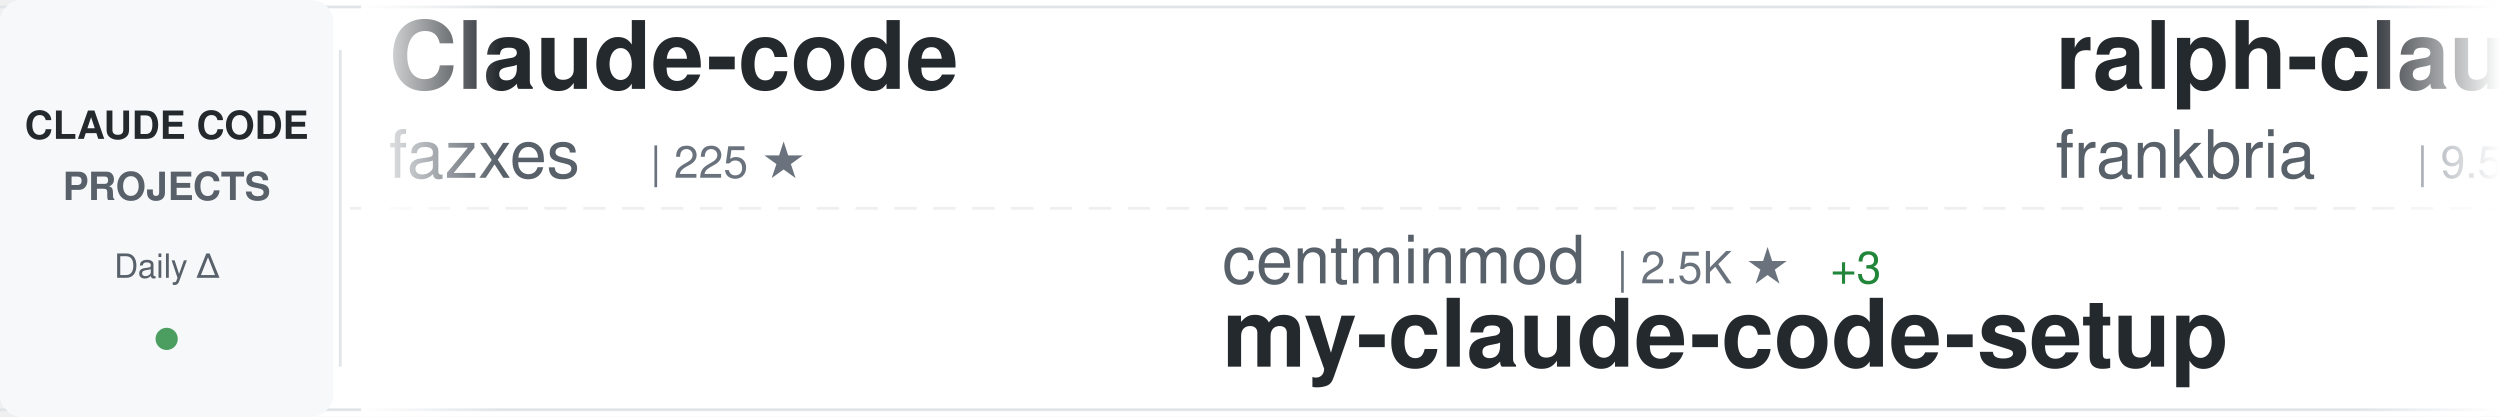
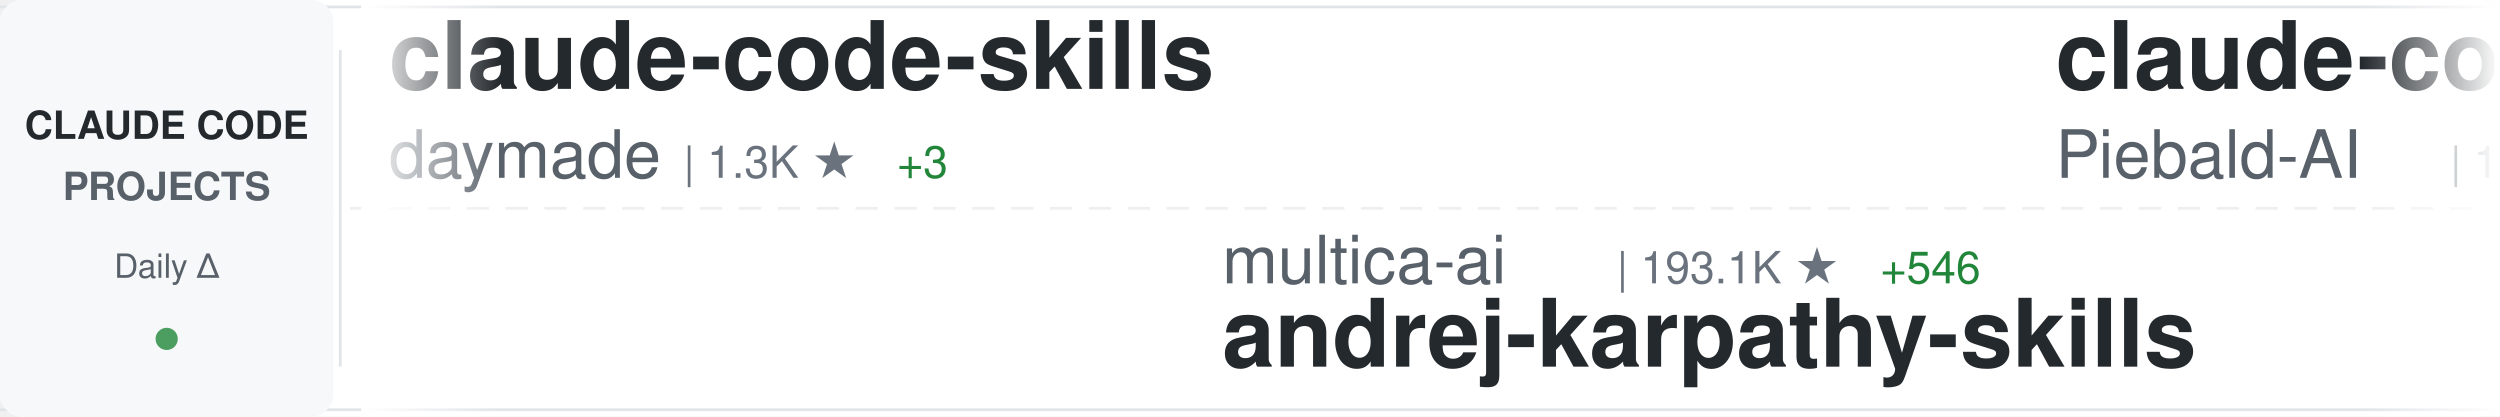
<svg xmlns="http://www.w3.org/2000/svg" width="900" height="150">
  <defs>
    <linearGradient id="awesomeLeftFade" x1="0%" y1="0%" x2="100%" y2="0%">
      <stop offset="0%" style="stop-color:#ffffff;stop-opacity:1" />
      <stop offset="100%" style="stop-color:#ffffff;stop-opacity:0" />
    </linearGradient>
    <linearGradient id="awesomeRightFade" x1="0%" y1="0%" x2="100%" y2="0%">
      <stop offset="0%" style="stop-color:#ffffff;stop-opacity:0" />
      <stop offset="100%" style="stop-color:#ffffff;stop-opacity:1" />
    </linearGradient>
  </defs>
  <rect width="900" height="150" fill="#ffffff" rx="8" />
  <rect x="0" y="2" width="900" height="1" fill="#e1e4e8" />
  <rect x="0" y="147" width="900" height="1" fill="#e1e4e8" />
  <line x1="0" y1="75" x2="900" y2="75" stroke="#e1e4e8" stroke-width="1" stroke-dasharray="8 6" opacity="0.6" />
  <rect x="0" y="0" width="120" height="150" fill="#f6f8fa" rx="8" />
  <text x="60" y="50" font-family="-apple-system, BlinkMacSystemFont, 'Segoe UI', Helvetica, Arial, sans-serif" font-size="14" font-weight="600" fill="#24292e" text-anchor="middle">CLAUDE CODE</text>
  <text x="60" y="72" font-family="-apple-system, BlinkMacSystemFont, 'Segoe UI', Helvetica, Arial, sans-serif" font-size="14" font-weight="600" fill="#586069" text-anchor="middle">PROJECTS</text>
  <text x="60" y="100" font-family="-apple-system, BlinkMacSystemFont, 'Segoe UI', Helvetica, Arial, sans-serif" font-size="12" font-weight="500" fill="#586069" text-anchor="middle">Daily Δ</text>
  <circle cx="60" cy="122" r="4" fill="#22863a" opacity="0.8" />
  <rect x="122" y="18" width="1" height="114" fill="#e1e4e8" />
  <clipPath id="awesomeTickerClip">
    <rect x="130" y="0" width="770" height="150" />
  </clipPath>
  <g clip-path="url(#awesomeTickerClip)">
    <g id="awesomeTickerItems">
      <animateTransform attributeName="transform" attributeType="XML" type="translate" from="0 0" to="-3000 0" dur="54s" repeatCount="indefinite" />
      <g transform="translate(0, 0)">
+         <text x="140" y="32" font-family="-apple-system, BlinkMacSystemFont, 'Segoe UI', Helvetica, Arial, sans-serif" font-size="34" font-weight="600" fill="#24292e">claude-code-skills</text>
+         <text x="140" y="64" font-family="-apple-system, BlinkMacSystemFont, 'Segoe UI', Helvetica, Arial, sans-serif" font-size="24" font-weight="400" fill="#586069">daymade</text>
+         <text x="246" y="64" font-family="-apple-system, BlinkMacSystemFont, 'Segoe UI', Helvetica, Arial, sans-serif" font-size="16" font-weight="500" fill="#6a737d">| 1.3K ★</text>
+         <text x="323" y="64" font-family="-apple-system, BlinkMacSystemFont, 'Segoe UI', Helvetica, Arial, sans-serif" font-size="16" font-weight="500" fill="#22863a"> +3</text>
+       </g>
+       <g transform="translate(300, 0)">
+         <text x="140" y="102" font-family="-apple-system, BlinkMacSystemFont, 'Segoe UI', Helvetica, Arial, sans-serif" font-size="24" font-weight="400" fill="#586069">multica-ai</text>
+         <text x="282" y="102" font-family="-apple-system, BlinkMacSystemFont, 'Segoe UI', Helvetica, Arial, sans-serif" font-size="16" font-weight="500" fill="#6a737d">| 193.1K ★</text>
+         <text x="377" y="102" font-family="-apple-system, BlinkMacSystemFont, 'Segoe UI', Helvetica, Arial, sans-serif" font-size="16" font-weight="500" fill="#22863a"> +546</text>
+         <text x="140" y="132" font-family="-apple-system, BlinkMacSystemFont, 'Segoe UI', Helvetica, Arial, sans-serif" font-size="34" font-weight="600" fill="#24292e">andrej-karpathy-skills</text>
+       </g>
+       <g transform="translate(600, 0)">
+         <text x="140" y="32" font-family="-apple-system, BlinkMacSystemFont, 'Segoe UI', Helvetica, Arial, sans-serif" font-size="34" font-weight="600" fill="#24292e">claude-code-system-promp...</text>
+         <text x="140" y="64" font-family="-apple-system, BlinkMacSystemFont, 'Segoe UI', Helvetica, Arial, sans-serif" font-size="24" font-weight="400" fill="#586069">Piebald-AI</text>
+         <text x="282" y="64" font-family="-apple-system, BlinkMacSystemFont, 'Segoe UI', Helvetica, Arial, sans-serif" font-size="16" font-weight="500" fill="#6a737d">| 11.8K ★</text>
+         <text x="368" y="64" font-family="-apple-system, BlinkMacSystemFont, 'Segoe UI', Helvetica, Arial, sans-serif" font-size="16" font-weight="500" fill="#22863a"> +15</text>
+       </g>
+       <g transform="translate(900, 0)">
+         <text x="140" y="102" font-family="-apple-system, BlinkMacSystemFont, 'Segoe UI', Helvetica, Arial, sans-serif" font-size="24" font-weight="400" fill="#586069">kodu-ai</text>
+         <text x="246" y="102" font-family="-apple-system, BlinkMacSystemFont, 'Segoe UI', Helvetica, Arial, sans-serif" font-size="16" font-weight="500" fill="#6a737d">| 5.3K ★</text>
+         <text x="323" y="102" font-family="-apple-system, BlinkMacSystemFont, 'Segoe UI', Helvetica, Arial, sans-serif" font-size="16" font-weight="500" fill="#22863a"> +2</text>
+         <text x="140" y="132" font-family="-apple-system, BlinkMacSystemFont, 'Segoe UI', Helvetica, Arial, sans-serif" font-size="34" font-weight="600" fill="#24292e">claude-coder</text>
+       </g>
+       <g transform="translate(1200, 0)">
+         <text x="140" y="32" font-family="-apple-system, BlinkMacSystemFont, 'Segoe UI', Helvetica, Arial, sans-serif" font-size="34" font-weight="600" fill="#24292e">sc-claude-code-files</text>
+         <text x="140" y="64" font-family="-apple-system, BlinkMacSystemFont, 'Segoe UI', Helvetica, Arial, sans-serif" font-size="24" font-weight="400" fill="#586069">https-deeplearning-ai</text>
+         <text x="414" y="64" font-family="-apple-system, BlinkMacSystemFont, 'Segoe UI', Helvetica, Arial, sans-serif" font-size="16" font-weight="500" fill="#6a737d">| 533 ★</text>
+       </g>
+       <g transform="translate(1500, 0)">
+         <text x="140" y="102" font-family="-apple-system, BlinkMacSystemFont, 'Segoe UI', Helvetica, Arial, sans-serif" font-size="24" font-weight="400" fill="#586069">feiskyer</text>
+         <text x="258" y="102" font-family="-apple-system, BlinkMacSystemFont, 'Segoe UI', Helvetica, Arial, sans-serif" font-size="16" font-weight="500" fill="#6a737d">| 1.6K ★</text>
+         <text x="335" y="102" font-family="-apple-system, BlinkMacSystemFont, 'Segoe UI', Helvetica, Arial, sans-serif" font-size="16" font-weight="500" fill="#22863a"> +2</text>
+         <text x="140" y="132" font-family="-apple-system, BlinkMacSystemFont, 'Segoe UI', Helvetica, Arial, sans-serif" font-size="34" font-weight="600" fill="#24292e">claude-code-settings</text>
+       </g>
+       <g transform="translate(1800, 0)">
        <text x="140" y="32" font-family="-apple-system, BlinkMacSystemFont, 'Segoe UI', Helvetica, Arial, sans-serif" font-size="34" font-weight="600" fill="#24292e">Claude-code</text>
        <text x="140" y="64" font-family="-apple-system, BlinkMacSystemFont, 'Segoe UI', Helvetica, Arial, sans-serif" font-size="24" font-weight="400" fill="#586069">fazxes</text>
        <text x="234" y="64" font-family="-apple-system, BlinkMacSystemFont, 'Segoe UI', Helvetica, Arial, sans-serif" font-size="16" font-weight="500" fill="#6a737d">| 225 ★</text>
      </g>
-       <g transform="translate(300, 0)">
-         <text x="140" y="102" font-family="-apple-system, BlinkMacSystemFont, 'Segoe UI', Helvetica, Arial, sans-serif" font-size="24" font-weight="400" fill="#586069">centminmod</text>
-         <text x="282" y="102" font-family="-apple-system, BlinkMacSystemFont, 'Segoe UI', Helvetica, Arial, sans-serif" font-size="16" font-weight="500" fill="#6a737d">| 2.5K ★</text>
-         <text x="359" y="102" font-family="-apple-system, BlinkMacSystemFont, 'Segoe UI', Helvetica, Arial, sans-serif" font-size="16" font-weight="500" fill="#22863a"> +3</text>
-         <text x="140" y="132" font-family="-apple-system, BlinkMacSystemFont, 'Segoe UI', Helvetica, Arial, sans-serif" font-size="34" font-weight="600" fill="#24292e">my-claude-code-setup</text>
-       </g>
-       <g transform="translate(600, 0)">
-         <text x="140" y="32" font-family="-apple-system, BlinkMacSystemFont, 'Segoe UI', Helvetica, Arial, sans-serif" font-size="34" font-weight="600" fill="#24292e">ralph-claude-code</text>
-         <text x="140" y="64" font-family="-apple-system, BlinkMacSystemFont, 'Segoe UI', Helvetica, Arial, sans-serif" font-size="24" font-weight="400" fill="#586069">frankbria</text>
-         <text x="270" y="64" font-family="-apple-system, BlinkMacSystemFont, 'Segoe UI', Helvetica, Arial, sans-serif" font-size="16" font-weight="500" fill="#6a737d">| 9.5K ★</text>
-         <text x="347" y="64" font-family="-apple-system, BlinkMacSystemFont, 'Segoe UI', Helvetica, Arial, sans-serif" font-size="16" font-weight="500" fill="#22863a"> +3</text>
-       </g>
-       <g transform="translate(900, 0)">
-         <text x="140" y="102" font-family="-apple-system, BlinkMacSystemFont, 'Segoe UI', Helvetica, Arial, sans-serif" font-size="24" font-weight="400" fill="#586069">KPR111</text>
-         <text x="234" y="102" font-family="-apple-system, BlinkMacSystemFont, 'Segoe UI', Helvetica, Arial, sans-serif" font-size="16" font-weight="500" fill="#6a737d">| 18 ★</text>
-         <text x="140" y="132" font-family="-apple-system, BlinkMacSystemFont, 'Segoe UI', Helvetica, Arial, sans-serif" font-size="34" font-weight="600" fill="#24292e">Claude-Code</text>
-       </g>
-       <g transform="translate(1200, 0)">
-         <text x="140" y="32" font-family="-apple-system, BlinkMacSystemFont, 'Segoe UI', Helvetica, Arial, sans-serif" font-size="34" font-weight="600" fill="#24292e">learn-claude-code</text>
-         <text x="140" y="64" font-family="-apple-system, BlinkMacSystemFont, 'Segoe UI', Helvetica, Arial, sans-serif" font-size="24" font-weight="400" fill="#586069">shareAI-lab</text>
-         <text x="294" y="64" font-family="-apple-system, BlinkMacSystemFont, 'Segoe UI', Helvetica, Arial, sans-serif" font-size="16" font-weight="500" fill="#6a737d">| 71.2K ★</text>
-         <text x="380" y="64" font-family="-apple-system, BlinkMacSystemFont, 'Segoe UI', Helvetica, Arial, sans-serif" font-size="16" font-weight="500" fill="#22863a"> +124</text>
-       </g>
-       <g transform="translate(1500, 0)">
-         <text x="140" y="102" font-family="-apple-system, BlinkMacSystemFont, 'Segoe UI', Helvetica, Arial, sans-serif" font-size="24" font-weight="400" fill="#586069">zstmfhy</text>
-         <text x="246" y="102" font-family="-apple-system, BlinkMacSystemFont, 'Segoe UI', Helvetica, Arial, sans-serif" font-size="16" font-weight="500" fill="#6a737d">| 190 ★</text>
-         <text x="140" y="132" font-family="-apple-system, BlinkMacSystemFont, 'Segoe UI', Helvetica, Arial, sans-serif" font-size="34" font-weight="600" fill="#24292e">Claude-code</text>
-       </g>
-       <g transform="translate(1800, 0)">
-         <text x="140" y="32" font-family="-apple-system, BlinkMacSystemFont, 'Segoe UI', Helvetica, Arial, sans-serif" font-size="34" font-weight="600" fill="#24292e">how-claude-code-works</text>
-         <text x="140" y="64" font-family="-apple-system, BlinkMacSystemFont, 'Segoe UI', Helvetica, Arial, sans-serif" font-size="24" font-weight="400" fill="#586069">Windy3f3f3f3f</text>
-         <text x="318" y="64" font-family="-apple-system, BlinkMacSystemFont, 'Segoe UI', Helvetica, Arial, sans-serif" font-size="16" font-weight="500" fill="#6a737d">| 3.2K ★</text>
-         <text x="395" y="64" font-family="-apple-system, BlinkMacSystemFont, 'Segoe UI', Helvetica, Arial, sans-serif" font-size="16" font-weight="500" fill="#22863a"> +15</text>
-       </g>
      <g transform="translate(2100, 0)">
-         <text x="140" y="102" font-family="-apple-system, BlinkMacSystemFont, 'Segoe UI', Helvetica, Arial, sans-serif" font-size="24" font-weight="400" fill="#586069">luyao618</text>
-         <text x="258" y="102" font-family="-apple-system, BlinkMacSystemFont, 'Segoe UI', Helvetica, Arial, sans-serif" font-size="16" font-weight="500" fill="#6a737d">| 1.6K ★</text>
-         <text x="335" y="102" font-family="-apple-system, BlinkMacSystemFont, 'Segoe UI', Helvetica, Arial, sans-serif" font-size="16" font-weight="500" fill="#22863a"> +2</text>
-         <text x="140" y="132" font-family="-apple-system, BlinkMacSystemFont, 'Segoe UI', Helvetica, Arial, sans-serif" font-size="34" font-weight="600" fill="#24292e">Claude-Code-Source-Study</text>
+         <text x="140" y="102" font-family="-apple-system, BlinkMacSystemFont, 'Segoe UI', Helvetica, Arial, sans-serif" font-size="24" font-weight="400" fill="#586069">wanshuiyin</text>
+         <text x="282" y="102" font-family="-apple-system, BlinkMacSystemFont, 'Segoe UI', Helvetica, Arial, sans-serif" font-size="16" font-weight="500" fill="#6a737d">| 13.5K ★</text>
+         <text x="368" y="102" font-family="-apple-system, BlinkMacSystemFont, 'Segoe UI', Helvetica, Arial, sans-serif" font-size="16" font-weight="500" fill="#22863a"> +47</text>
+         <text x="140" y="132" font-family="-apple-system, BlinkMacSystemFont, 'Segoe UI', Helvetica, Arial, sans-serif" font-size="34" font-weight="600" fill="#24292e">Auto-claude-code-researc...</text>
      </g>
      <g transform="translate(2400, 0)">
-         <text x="140" y="32" font-family="-apple-system, BlinkMacSystemFont, 'Segoe UI', Helvetica, Arial, sans-serif" font-size="34" font-weight="600" fill="#24292e">claude-code-book</text>
-         <text x="140" y="64" font-family="-apple-system, BlinkMacSystemFont, 'Segoe UI', Helvetica, Arial, sans-serif" font-size="24" font-weight="400" fill="#586069">lintsinghua</text>
-         <text x="294" y="64" font-family="-apple-system, BlinkMacSystemFont, 'Segoe UI', Helvetica, Arial, sans-serif" font-size="16" font-weight="500" fill="#6a737d">| 3.9K ★</text>
-         <text x="371" y="64" font-family="-apple-system, BlinkMacSystemFont, 'Segoe UI', Helvetica, Arial, sans-serif" font-size="16" font-weight="500" fill="#22863a"> +9</text>
+         <text x="140" y="32" font-family="-apple-system, BlinkMacSystemFont, 'Segoe UI', Helvetica, Arial, sans-serif" font-size="34" font-weight="600" fill="#24292e">awesome-claude-code</text>
+         <text x="140" y="64" font-family="-apple-system, BlinkMacSystemFont, 'Segoe UI', Helvetica, Arial, sans-serif" font-size="24" font-weight="400" fill="#586069">jqueryscript</text>
+         <text x="306" y="64" font-family="-apple-system, BlinkMacSystemFont, 'Segoe UI', Helvetica, Arial, sans-serif" font-size="16" font-weight="500" fill="#6a737d">| 467 ★</text>
+         <text x="374" y="64" font-family="-apple-system, BlinkMacSystemFont, 'Segoe UI', Helvetica, Arial, sans-serif" font-size="16" font-weight="500" fill="#22863a"> +1</text>
      </g>
      <g transform="translate(2700, 0)">
-         <text x="140" y="102" font-family="-apple-system, BlinkMacSystemFont, 'Segoe UI', Helvetica, Arial, sans-serif" font-size="24" font-weight="400" fill="#586069">sugyan</text>
-         <text x="234" y="102" font-family="-apple-system, BlinkMacSystemFont, 'Segoe UI', Helvetica, Arial, sans-serif" font-size="16" font-weight="500" fill="#6a737d">| 1.1K ★</text>
-         <text x="311" y="102" font-family="-apple-system, BlinkMacSystemFont, 'Segoe UI', Helvetica, Arial, sans-serif" font-size="16" font-weight="500" fill="#22863a"> +1</text>
-         <text x="140" y="132" font-family="-apple-system, BlinkMacSystemFont, 'Segoe UI', Helvetica, Arial, sans-serif" font-size="34" font-weight="600" fill="#24292e">claude-code-webui</text>
+         <text x="140" y="102" font-family="-apple-system, BlinkMacSystemFont, 'Segoe UI', Helvetica, Arial, sans-serif" font-size="24" font-weight="400" fill="#586069">jeremylongshore</text>
+         <text x="342" y="102" font-family="-apple-system, BlinkMacSystemFont, 'Segoe UI', Helvetica, Arial, sans-serif" font-size="16" font-weight="500" fill="#6a737d">| 2.5K ★</text>
+         <text x="419" y="102" font-family="-apple-system, BlinkMacSystemFont, 'Segoe UI', Helvetica, Arial, sans-serif" font-size="16" font-weight="500" fill="#22863a"> +1</text>
+         <text x="140" y="132" font-family="-apple-system, BlinkMacSystemFont, 'Segoe UI', Helvetica, Arial, sans-serif" font-size="34" font-weight="600" fill="#24292e">claude-code-plugins-plus...</text>
      </g>
      <g transform="translate(3000, 0)">
-         <text x="140" y="32" font-family="-apple-system, BlinkMacSystemFont, 'Segoe UI', Helvetica, Arial, sans-serif" font-size="34" font-weight="600" fill="#24292e">Claude-code</text>
-         <text x="140" y="64" font-family="-apple-system, BlinkMacSystemFont, 'Segoe UI', Helvetica, Arial, sans-serif" font-size="24" font-weight="400" fill="#586069">fazxes</text>
-         <text x="234" y="64" font-family="-apple-system, BlinkMacSystemFont, 'Segoe UI', Helvetica, Arial, sans-serif" font-size="16" font-weight="500" fill="#6a737d">| 225 ★</text>
+         <text x="140" y="32" font-family="-apple-system, BlinkMacSystemFont, 'Segoe UI', Helvetica, Arial, sans-serif" font-size="34" font-weight="600" fill="#24292e">claude-code-skills</text>
+         <text x="140" y="64" font-family="-apple-system, BlinkMacSystemFont, 'Segoe UI', Helvetica, Arial, sans-serif" font-size="24" font-weight="400" fill="#586069">daymade</text>
+         <text x="246" y="64" font-family="-apple-system, BlinkMacSystemFont, 'Segoe UI', Helvetica, Arial, sans-serif" font-size="16" font-weight="500" fill="#6a737d">| 1.3K ★</text>
+         <text x="323" y="64" font-family="-apple-system, BlinkMacSystemFont, 'Segoe UI', Helvetica, Arial, sans-serif" font-size="16" font-weight="500" fill="#22863a"> +3</text>
      </g>
      <g transform="translate(3300, 0)">
-         <text x="140" y="102" font-family="-apple-system, BlinkMacSystemFont, 'Segoe UI', Helvetica, Arial, sans-serif" font-size="24" font-weight="400" fill="#586069">centminmod</text>
-         <text x="282" y="102" font-family="-apple-system, BlinkMacSystemFont, 'Segoe UI', Helvetica, Arial, sans-serif" font-size="16" font-weight="500" fill="#6a737d">| 2.5K ★</text>
-         <text x="359" y="102" font-family="-apple-system, BlinkMacSystemFont, 'Segoe UI', Helvetica, Arial, sans-serif" font-size="16" font-weight="500" fill="#22863a"> +3</text>
-         <text x="140" y="132" font-family="-apple-system, BlinkMacSystemFont, 'Segoe UI', Helvetica, Arial, sans-serif" font-size="34" font-weight="600" fill="#24292e">my-claude-code-setup</text>
+         <text x="140" y="102" font-family="-apple-system, BlinkMacSystemFont, 'Segoe UI', Helvetica, Arial, sans-serif" font-size="24" font-weight="400" fill="#586069">multica-ai</text>
+         <text x="282" y="102" font-family="-apple-system, BlinkMacSystemFont, 'Segoe UI', Helvetica, Arial, sans-serif" font-size="16" font-weight="500" fill="#6a737d">| 193.1K ★</text>
+         <text x="377" y="102" font-family="-apple-system, BlinkMacSystemFont, 'Segoe UI', Helvetica, Arial, sans-serif" font-size="16" font-weight="500" fill="#22863a"> +546</text>
+         <text x="140" y="132" font-family="-apple-system, BlinkMacSystemFont, 'Segoe UI', Helvetica, Arial, sans-serif" font-size="34" font-weight="600" fill="#24292e">andrej-karpathy-skills</text>
      </g>
      <g transform="translate(3600, 0)">
-         <text x="140" y="32" font-family="-apple-system, BlinkMacSystemFont, 'Segoe UI', Helvetica, Arial, sans-serif" font-size="34" font-weight="600" fill="#24292e">ralph-claude-code</text>
-         <text x="140" y="64" font-family="-apple-system, BlinkMacSystemFont, 'Segoe UI', Helvetica, Arial, sans-serif" font-size="24" font-weight="400" fill="#586069">frankbria</text>
-         <text x="270" y="64" font-family="-apple-system, BlinkMacSystemFont, 'Segoe UI', Helvetica, Arial, sans-serif" font-size="16" font-weight="500" fill="#6a737d">| 9.5K ★</text>
-         <text x="347" y="64" font-family="-apple-system, BlinkMacSystemFont, 'Segoe UI', Helvetica, Arial, sans-serif" font-size="16" font-weight="500" fill="#22863a"> +3</text>
+         <text x="140" y="32" font-family="-apple-system, BlinkMacSystemFont, 'Segoe UI', Helvetica, Arial, sans-serif" font-size="34" font-weight="600" fill="#24292e">claude-code-system-promp...</text>
+         <text x="140" y="64" font-family="-apple-system, BlinkMacSystemFont, 'Segoe UI', Helvetica, Arial, sans-serif" font-size="24" font-weight="400" fill="#586069">Piebald-AI</text>
+         <text x="282" y="64" font-family="-apple-system, BlinkMacSystemFont, 'Segoe UI', Helvetica, Arial, sans-serif" font-size="16" font-weight="500" fill="#6a737d">| 11.8K ★</text>
+         <text x="368" y="64" font-family="-apple-system, BlinkMacSystemFont, 'Segoe UI', Helvetica, Arial, sans-serif" font-size="16" font-weight="500" fill="#22863a"> +15</text>
      </g>
      <g transform="translate(3900, 0)">
-         <text x="140" y="102" font-family="-apple-system, BlinkMacSystemFont, 'Segoe UI', Helvetica, Arial, sans-serif" font-size="24" font-weight="400" fill="#586069">KPR111</text>
-         <text x="234" y="102" font-family="-apple-system, BlinkMacSystemFont, 'Segoe UI', Helvetica, Arial, sans-serif" font-size="16" font-weight="500" fill="#6a737d">| 18 ★</text>
-         <text x="140" y="132" font-family="-apple-system, BlinkMacSystemFont, 'Segoe UI', Helvetica, Arial, sans-serif" font-size="34" font-weight="600" fill="#24292e">Claude-Code</text>
+         <text x="140" y="102" font-family="-apple-system, BlinkMacSystemFont, 'Segoe UI', Helvetica, Arial, sans-serif" font-size="24" font-weight="400" fill="#586069">kodu-ai</text>
+         <text x="246" y="102" font-family="-apple-system, BlinkMacSystemFont, 'Segoe UI', Helvetica, Arial, sans-serif" font-size="16" font-weight="500" fill="#6a737d">| 5.3K ★</text>
+         <text x="323" y="102" font-family="-apple-system, BlinkMacSystemFont, 'Segoe UI', Helvetica, Arial, sans-serif" font-size="16" font-weight="500" fill="#22863a"> +2</text>
+         <text x="140" y="132" font-family="-apple-system, BlinkMacSystemFont, 'Segoe UI', Helvetica, Arial, sans-serif" font-size="34" font-weight="600" fill="#24292e">claude-coder</text>
      </g>
    </g>
  </g>
  <rect x="130" y="0" width="50" height="150" fill="url(#awesomeLeftFade)" />
  <rect x="850" y="0" width="50" height="150" fill="url(#awesomeRightFade)" />
</svg>
